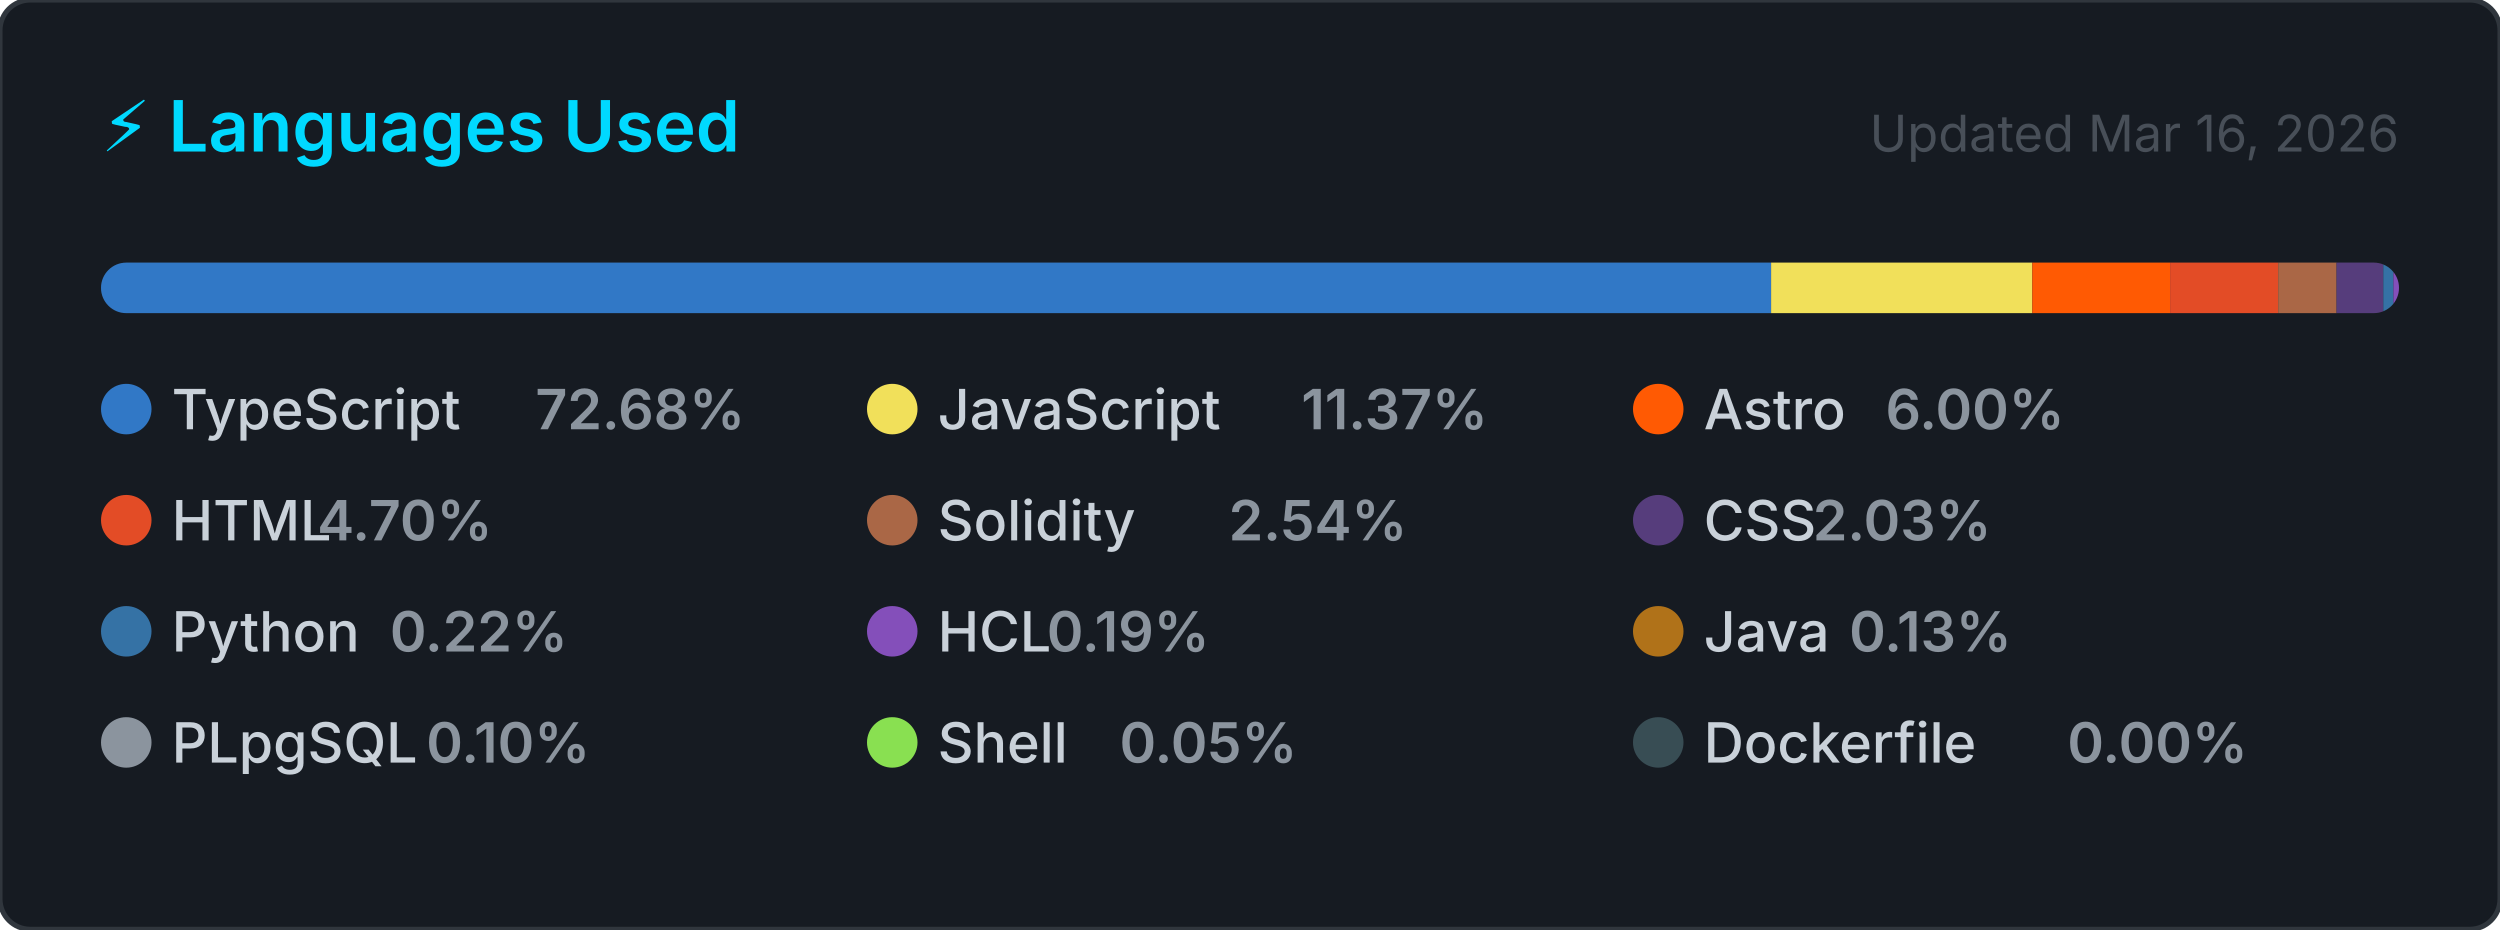
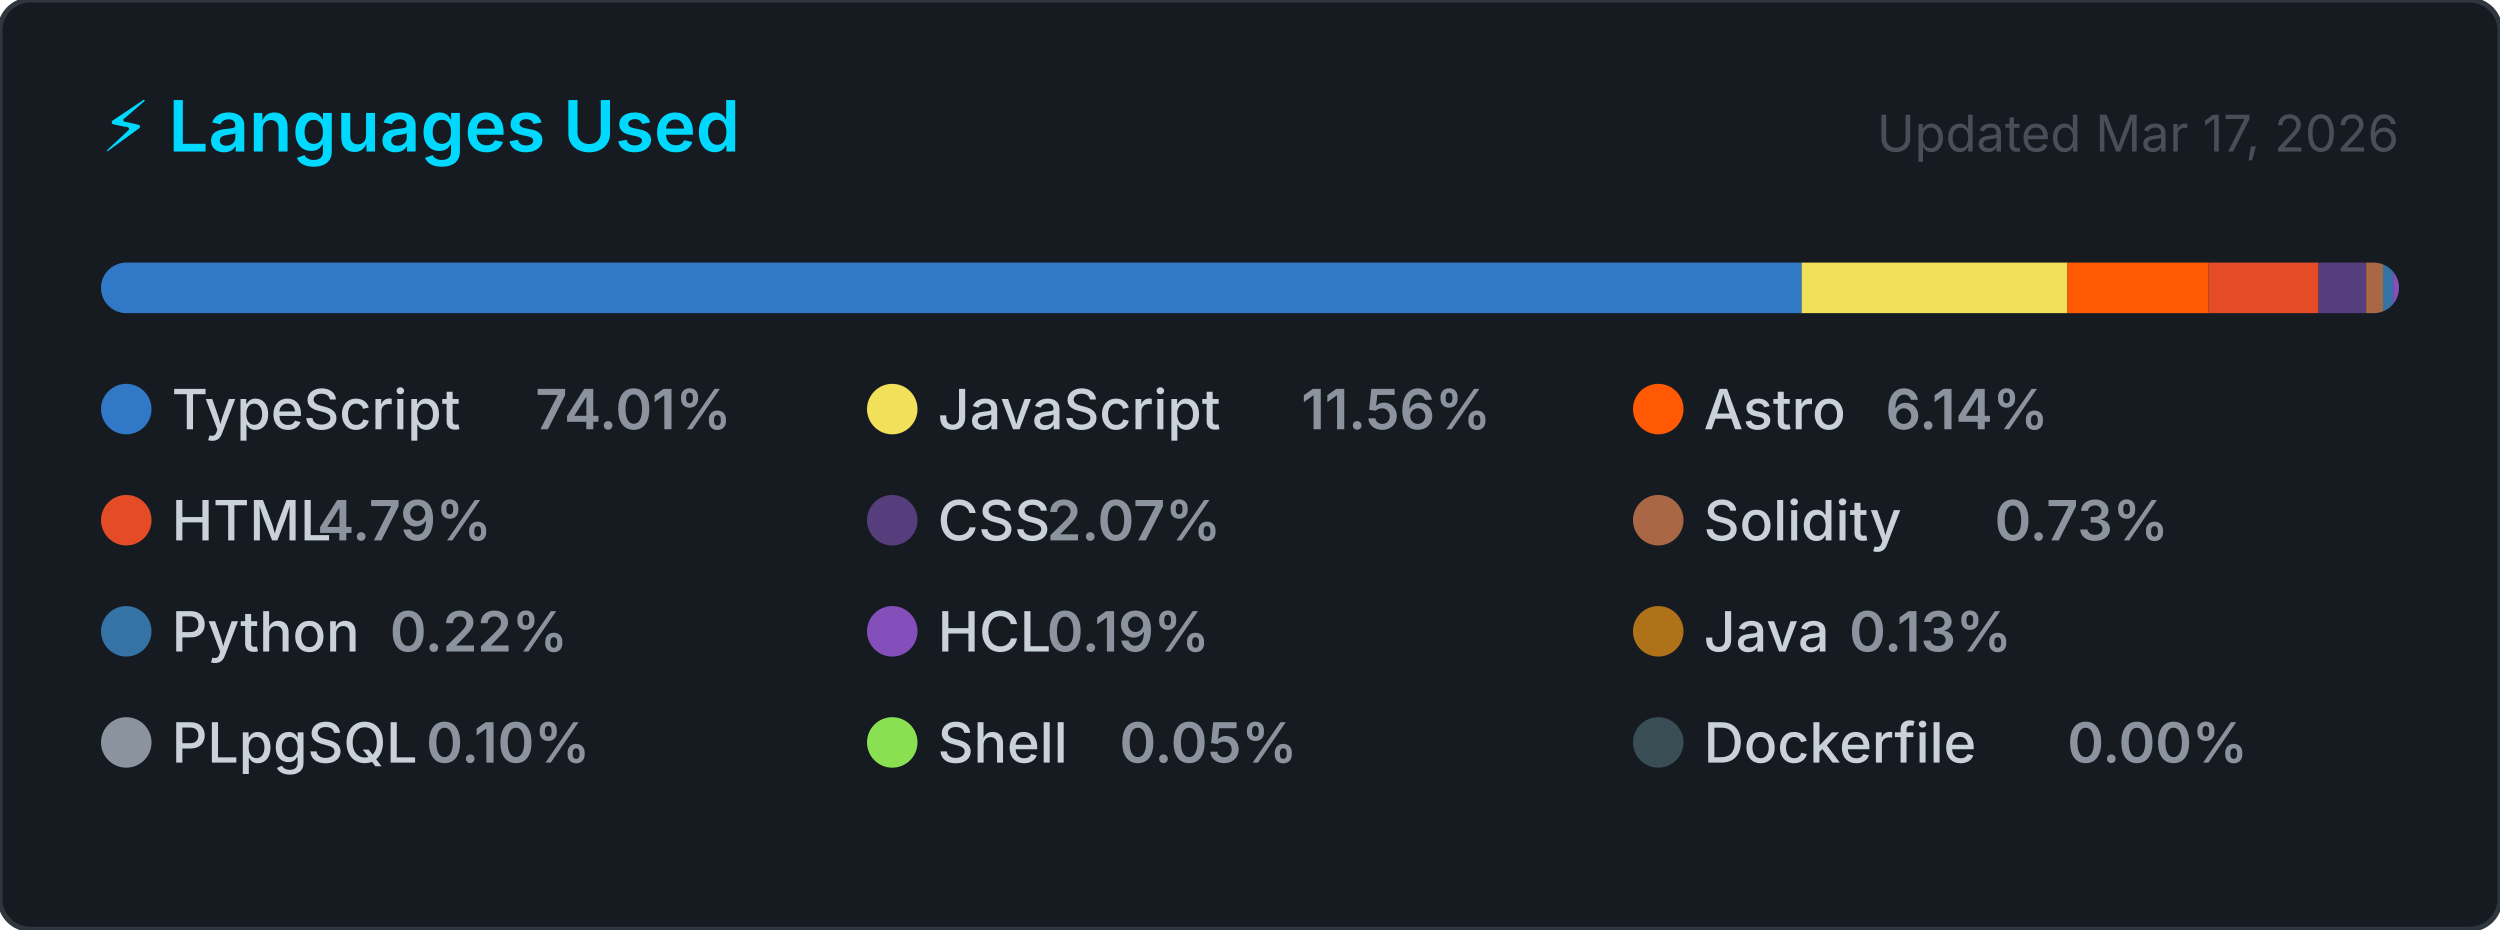
<svg xmlns="http://www.w3.org/2000/svg" width="495" height="184" viewBox="0 0 495 184" role="img" aria-label="Top programming languages for CallejaJ">
  <style>
    .card      { fill: #161b22; stroke: #30363d; stroke-width: 1; }
    .title     { font: 600 14px -apple-system, BlinkMacSystemFont, 'Segoe UI', sans-serif; fill: #00D9FF; }
    .updated   { font: 400 10px -apple-system, BlinkMacSystemFont, 'Segoe UI', sans-serif; fill: #484f58; }
    .lang-name { font: 500 11px -apple-system, BlinkMacSystemFont, 'Segoe UI', sans-serif; fill: #c9d1d9; }
    .lang-pct  { font: 600 11px -apple-system, BlinkMacSystemFont, 'Segoe UI', sans-serif; fill: #8b949e; }
  </style>
  <defs>
    <clipPath id="bar-clip">
      <rect x="20" y="52" width="455" height="10" rx="5" />
    </clipPath>
  </defs>
  <rect width="495" height="184" rx="6" ry="6" class="card" />
  <text x="20" y="30" class="title">⚡ Languages Used</text>
-   <text x="475" y="30" class="updated" text-anchor="end">Updated Mar 16, 2026</text>
+   <text x="475" y="30" class="updated" text-anchor="end">Updated Mar 17, 2026</text>
  <rect x="20" y="52" width="455" height="10" rx="5" fill="#21262d" />
  <g clip-path="url(#bar-clip)">
-     <rect x="20.00" y="52" width="330.68" height="10" fill="#3178c6" />
-     <rect x="350.68" y="52" width="51.71" height="10" fill="#f1e05a" />
-     <rect x="402.39" y="52" width="27.29" height="10" fill="#ff5a03" />
-     <rect x="429.68" y="52" width="21.40" height="10" fill="#e34c26" />
-     <rect x="451.08" y="52" width="11.56" height="10" fill="#AA6746" />
-     <rect x="462.64" y="52" width="9.25" height="10" fill="#563d7c" />
-     <rect x="471.89" y="52" width="2.00" height="10" fill="#3572A5" />
-     <rect x="473.89" y="52" width="2.00" height="10" fill="#844FBA" />
-     <rect x="475.89" y="52" width="2.00" height="10" fill="#b07219" />
-     <rect x="477.89" y="52" width="2.00" height="10" fill="#8b949e" />
-     <rect x="479.89" y="52" width="2.00" height="10" fill="#89e051" />
-     <rect x="481.89" y="52" width="2.00" height="10" fill="#384d54" />
+     <rect x="20.00" y="52" width="336.73" height="10" fill="#3178c6" />
+     <rect x="356.73" y="52" width="52.62" height="10" fill="#f1e05a" />
+     <rect x="409.34" y="52" width="27.94" height="10" fill="#ff5a03" />
+     <rect x="437.28" y="52" width="21.79" height="10" fill="#e34c26" />
+     <rect x="459.08" y="52" width="9.42" height="10" fill="#563d7c" />
+     <rect x="468.50" y="52" width="3.34" height="10" fill="#AA6746" />
+     <rect x="471.83" y="52" width="2.00" height="10" fill="#3572A5" />
+     <rect x="473.83" y="52" width="2.00" height="10" fill="#844FBA" />
+     <rect x="475.83" y="52" width="2.00" height="10" fill="#b07219" />
+     <rect x="477.83" y="52" width="2.00" height="10" fill="#8b949e" />
+     <rect x="479.83" y="52" width="2.00" height="10" fill="#89e051" />
+     <rect x="481.83" y="52" width="2.00" height="10" fill="#384d54" />
  </g>
  <g transform="translate(20, 76)">
    <circle cx="5" cy="5" r="5" fill="#3178c6" />
    <text x="14" y="9" class="lang-name">TypeScript</text>
-     <text x="14" y="9" class="lang-pct" dx="72">72.68%</text>
+     <text x="14" y="9" class="lang-pct" dx="72">74.01%</text>
  </g>
  <g transform="translate(171.6667, 76)">
    <circle cx="5" cy="5" r="5" fill="#f1e05a" />
    <text x="14" y="9" class="lang-name">JavaScript</text>
-     <text x="14" y="9" class="lang-pct" dx="72">11.37%</text>
+     <text x="14" y="9" class="lang-pct" dx="72">11.56%</text>
  </g>
  <g transform="translate(323.3333, 76)">
    <circle cx="5" cy="5" r="5" fill="#ff5a03" />
    <text x="14" y="9" class="lang-name">Astro</text>
-     <text x="14" y="9" class="lang-pct" dx="36">6.00%</text>
+     <text x="14" y="9" class="lang-pct" dx="36">6.14%</text>
  </g>
  <g transform="translate(20, 98)">
    <circle cx="5" cy="5" r="5" fill="#e34c26" />
    <text x="14" y="9" class="lang-name">HTML</text>
-     <text x="14" y="9" class="lang-pct" dx="28.8">4.70%</text>
+     <text x="14" y="9" class="lang-pct" dx="28.8">4.79%</text>
  </g>
  <g transform="translate(171.6667, 98)">
+     <circle cx="5" cy="5" r="5" fill="#563d7c" />
+     <text x="14" y="9" class="lang-name">CSS</text>
+     <text x="14" y="9" class="lang-pct" dx="21.6">2.07%</text>
+   </g>
+   <g transform="translate(323.3333, 98)">
    <circle cx="5" cy="5" r="5" fill="#AA6746" />
    <text x="14" y="9" class="lang-name">Solidity</text>
-     <text x="14" y="9" class="lang-pct" dx="57.6">2.54%</text>
-   </g>
-   <g transform="translate(323.3333, 98)">
-     <circle cx="5" cy="5" r="5" fill="#563d7c" />
-     <text x="14" y="9" class="lang-name">CSS</text>
-     <text x="14" y="9" class="lang-pct" dx="21.6">2.03%</text>
+     <text x="14" y="9" class="lang-pct" dx="57.6">0.73%</text>
  </g>
  <g transform="translate(20, 120)">
    <circle cx="5" cy="5" r="5" fill="#3572A5" />
    <text x="14" y="9" class="lang-name">Python</text>
    <text x="14" y="9" class="lang-pct" dx="43.2">0.22%</text>
  </g>
  <g transform="translate(171.6667, 120)">
    <circle cx="5" cy="5" r="5" fill="#844FBA" />
    <text x="14" y="9" class="lang-name">HCL</text>
    <text x="14" y="9" class="lang-pct" dx="21.6">0.19%</text>
  </g>
  <g transform="translate(323.3333, 120)">
    <circle cx="5" cy="5" r="5" fill="#b07219" />
    <text x="14" y="9" class="lang-name">Java</text>
    <text x="14" y="9" class="lang-pct" dx="28.8">0.13%</text>
  </g>
  <g transform="translate(20, 142)">
    <circle cx="5" cy="5" r="5" fill="#8b949e" />
    <text x="14" y="9" class="lang-name">PLpgSQL</text>
    <text x="14" y="9" class="lang-pct" dx="50.4">0.10%</text>
  </g>
  <g transform="translate(171.6667, 142)">
    <circle cx="5" cy="5" r="5" fill="#89e051" />
    <text x="14" y="9" class="lang-name">Shell</text>
    <text x="14" y="9" class="lang-pct" dx="36">0.05%</text>
  </g>
  <g transform="translate(323.3333, 142)">
    <circle cx="5" cy="5" r="5" fill="#384d54" />
    <text x="14" y="9" class="lang-name">Dockerfile</text>
    <text x="14" y="9" class="lang-pct" dx="72">0.00%</text>
  </g>
</svg>
